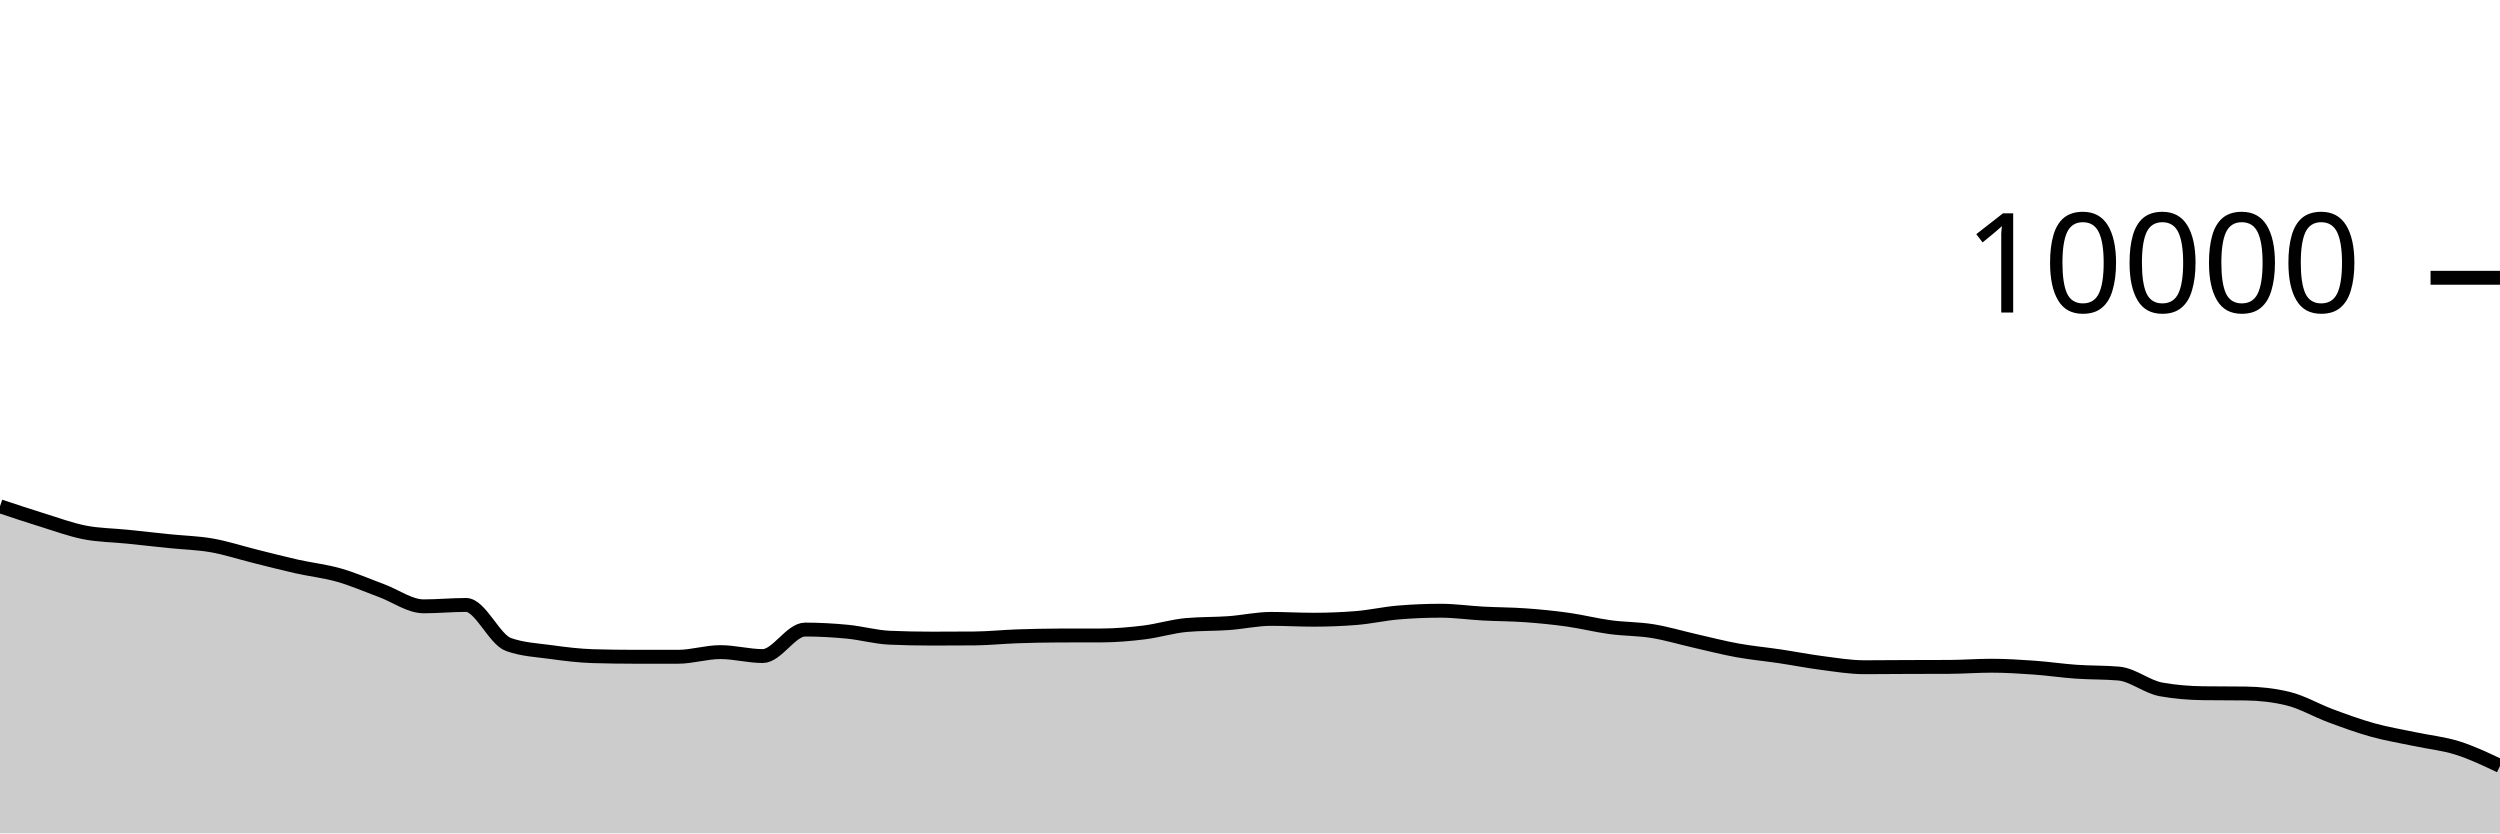
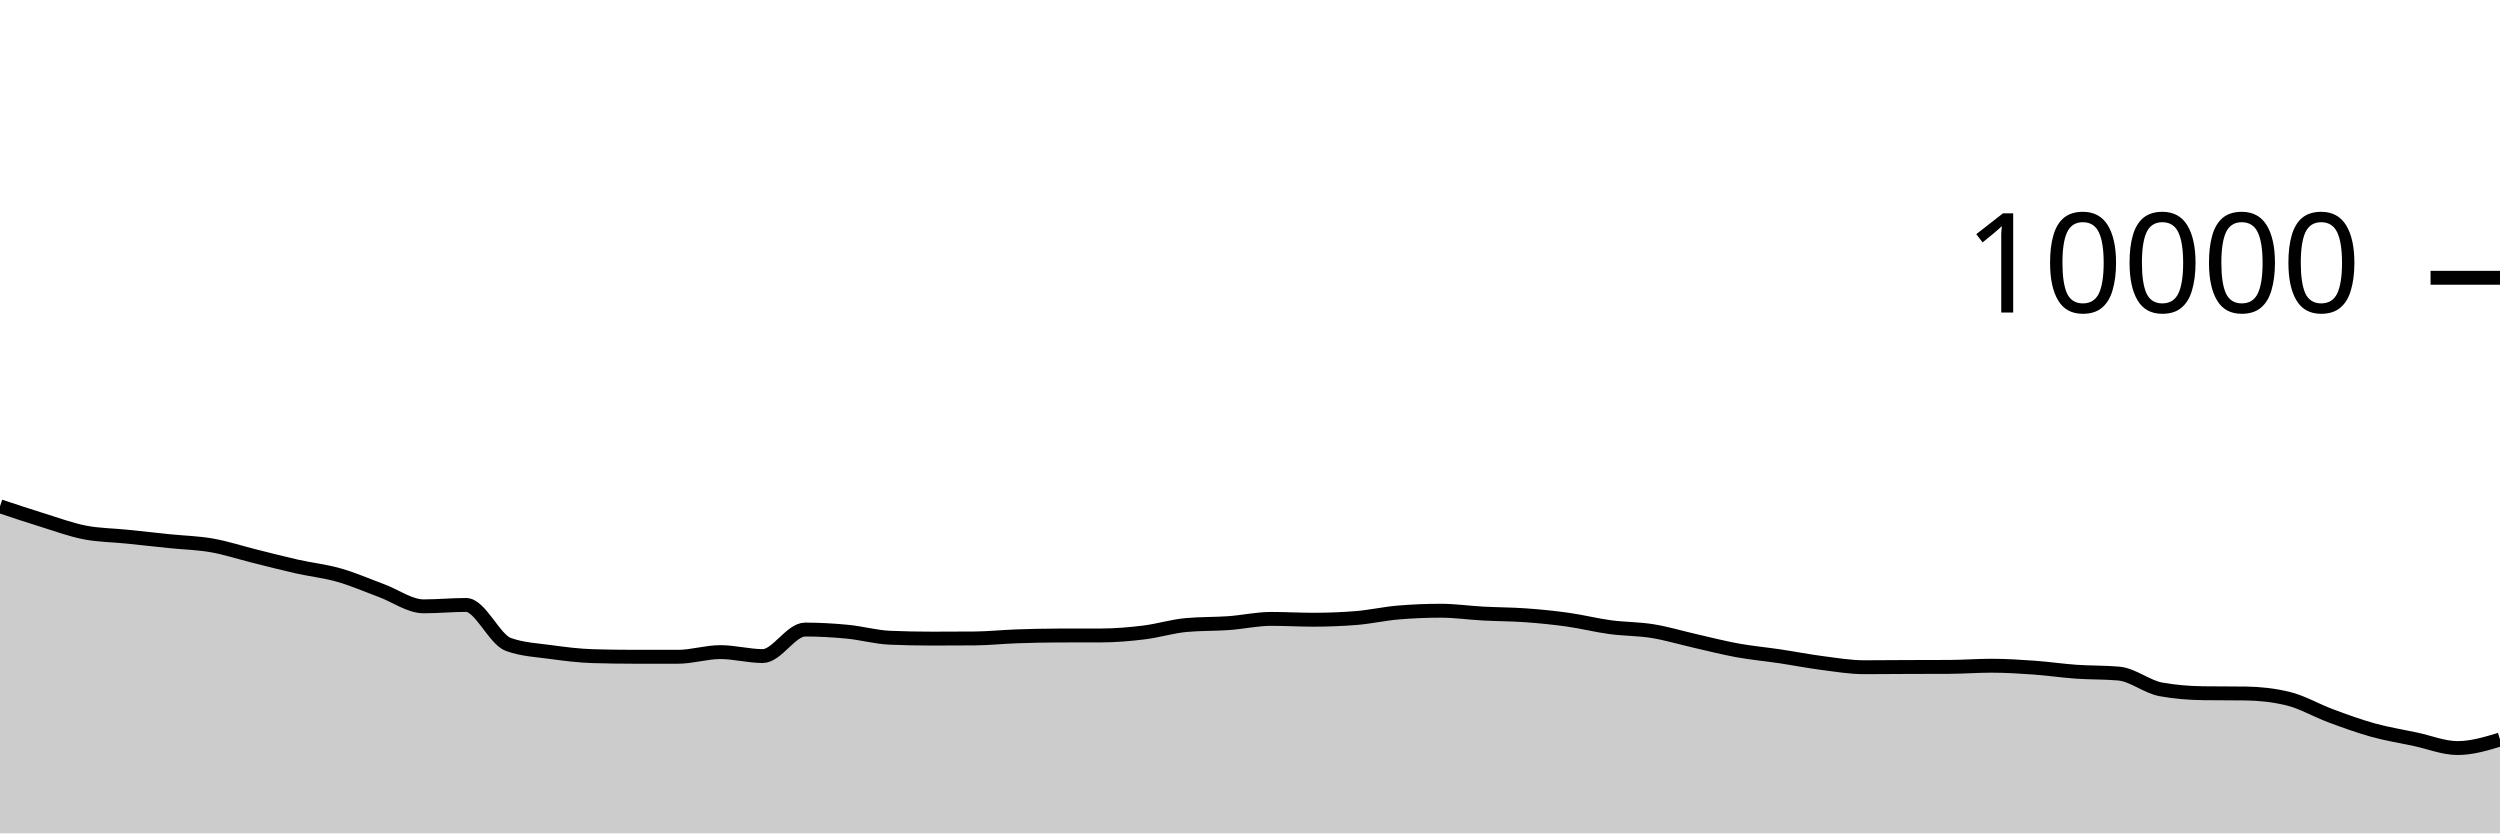
<svg xmlns="http://www.w3.org/2000/svg" viewBox="0 0 180 60">
  <g transform="translate(0,20)">
-     <path class="area" fill="rgba(0, 0, 0, 0.2)" d="M0,16.452C1.017,16.791,2.034,17.13,3.051,17.444C4.068,17.758,5.085,18.137,6.102,18.336C7.119,18.535,8.136,18.535,9.153,18.64C10.169,18.745,11.186,18.859,12.203,18.964C13.22,19.069,14.237,19.089,15.254,19.268C16.271,19.447,17.288,19.783,18.305,20.036C19.322,20.289,20.339,20.555,21.356,20.784C22.373,21.013,23.39,21.119,24.407,21.408C25.424,21.697,26.441,22.145,27.458,22.52C28.475,22.895,29.492,23.656,30.508,23.656C31.525,23.656,32.542,23.556,33.559,23.556C34.576,23.556,35.593,26.041,36.61,26.404C37.627,26.767,38.644,26.808,39.661,26.948C40.678,27.088,41.695,27.215,42.712,27.244C43.729,27.273,44.746,27.288,45.763,27.288C46.78,27.288,47.797,27.288,48.814,27.288C49.831,27.288,50.847,26.952,51.864,26.952C52.881,26.952,53.898,27.236,54.915,27.236C55.932,27.236,56.949,25.328,57.966,25.328C58.983,25.328,60,25.386,61.017,25.484C62.034,25.582,63.051,25.873,64.068,25.916C65.085,25.959,66.102,25.98,67.119,25.98C68.136,25.98,69.153,25.976,70.169,25.968C71.186,25.96,72.203,25.851,73.22,25.816C74.237,25.781,75.254,25.759,76.271,25.756C77.288,25.753,78.305,25.755,79.322,25.752C80.339,25.749,81.356,25.661,82.373,25.536C83.39,25.411,84.407,25.091,85.424,25C86.441,24.909,87.458,24.937,88.475,24.864C89.492,24.791,90.508,24.56,91.525,24.56C92.542,24.56,93.559,24.62,94.576,24.62C95.593,24.62,96.61,24.58,97.627,24.5C98.644,24.42,99.661,24.185,100.678,24.1C101.695,24.015,102.712,23.972,103.729,23.972C104.746,23.972,105.763,24.121,106.78,24.176C107.797,24.231,108.814,24.227,109.831,24.3C110.847,24.373,111.864,24.473,112.881,24.616C113.898,24.759,114.915,25.019,115.932,25.156C116.949,25.293,117.966,25.275,118.983,25.44C120,25.605,121.017,25.913,122.034,26.144C123.051,26.375,124.068,26.639,125.085,26.824C126.102,27.009,127.119,27.1,128.136,27.252C129.153,27.404,130.169,27.605,131.186,27.736C132.203,27.867,133.22,28.04,134.237,28.04C135.254,28.04,136.271,28.028,137.288,28.024C138.305,28.02,139.322,28.021,140.339,28.016C141.356,28.011,142.373,27.932,143.39,27.932C144.407,27.932,145.424,27.996,146.441,28.068C147.458,28.14,148.475,28.293,149.492,28.364C150.508,28.435,151.525,28.408,152.542,28.496C153.559,28.584,154.576,29.452,155.593,29.636C156.61,29.82,157.627,29.899,158.644,29.912C159.661,29.925,160.678,29.919,161.695,29.932C162.712,29.945,163.729,30.056,164.746,30.304C165.763,30.552,166.78,31.155,167.797,31.532C168.814,31.909,169.831,32.282,170.847,32.564C171.864,32.846,172.881,33.008,173.898,33.224C174.915,33.44,175.932,33.539,176.949,33.86C177.966,34.181,178.983,34.664,180,35.148L180,40C178.983,40,177.966,40,176.949,40C175.932,40,174.915,40,173.898,40C172.881,40,171.864,40,170.847,40C169.831,40,168.814,40,167.797,40C166.78,40,165.763,40,164.746,40C163.729,40,162.712,40,161.695,40C160.678,40,159.661,40,158.644,40C157.627,40,156.61,40,155.593,40C154.576,40,153.559,40,152.542,40C151.525,40,150.508,40,149.492,40C148.475,40,147.458,40,146.441,40C145.424,40,144.407,40,143.39,40C142.373,40,141.356,40,140.339,40C139.322,40,138.305,40,137.288,40C136.271,40,135.254,40,134.237,40C133.22,40,132.203,40,131.186,40C130.169,40,129.153,40,128.136,40C127.119,40,126.102,40,125.085,40C124.068,40,123.051,40,122.034,40C121.017,40,120,40,118.983,40C117.966,40,116.949,40,115.932,40C114.915,40,113.898,40,112.881,40C111.864,40,110.847,40,109.831,40C108.814,40,107.797,40,106.78,40C105.763,40,104.746,40,103.729,40C102.712,40,101.695,40,100.678,40C99.661,40,98.644,40,97.627,40C96.61,40,95.593,40,94.576,40C93.559,40,92.542,40,91.525,40C90.508,40,89.492,40,88.475,40C87.458,40,86.441,40,85.424,40C84.407,40,83.39,40,82.373,40C81.356,40,80.339,40,79.322,40C78.305,40,77.288,40,76.271,40C75.254,40,74.237,40,73.22,40C72.203,40,71.186,40,70.169,40C69.153,40,68.136,40,67.119,40C66.102,40,65.085,40,64.068,40C63.051,40,62.034,40,61.017,40C60,40,58.983,40,57.966,40C56.949,40,55.932,40,54.915,40C53.898,40,52.881,40,51.864,40C50.847,40,49.831,40,48.814,40C47.797,40,46.78,40,45.763,40C44.746,40,43.729,40,42.712,40C41.695,40,40.678,40,39.661,40C38.644,40,37.627,40,36.61,40C35.593,40,34.576,40,33.559,40C32.542,40,31.525,40,30.508,40C29.492,40,28.475,40,27.458,40C26.441,40,25.424,40,24.407,40C23.39,40,22.373,40,21.356,40C20.339,40,19.322,40,18.305,40C17.288,40,16.271,40,15.254,40C14.237,40,13.22,40,12.203,40C11.186,40,10.169,40,9.153,40C8.136,40,7.119,40,6.102,40C5.085,40,4.068,40,3.051,40C2.034,40,1.017,40,0,40Z" />
-     <path class="line" stroke="black" fill="none" d="M0,16.452C1.017,16.791,2.034,17.13,3.051,17.444C4.068,17.758,5.085,18.137,6.102,18.336C7.119,18.535,8.136,18.535,9.153,18.64C10.169,18.745,11.186,18.859,12.203,18.964C13.22,19.069,14.237,19.089,15.254,19.268C16.271,19.447,17.288,19.783,18.305,20.036C19.322,20.289,20.339,20.555,21.356,20.784C22.373,21.013,23.39,21.119,24.407,21.408C25.424,21.697,26.441,22.145,27.458,22.52C28.475,22.895,29.492,23.656,30.508,23.656C31.525,23.656,32.542,23.556,33.559,23.556C34.576,23.556,35.593,26.041,36.61,26.404C37.627,26.767,38.644,26.808,39.661,26.948C40.678,27.088,41.695,27.215,42.712,27.244C43.729,27.273,44.746,27.288,45.763,27.288C46.78,27.288,47.797,27.288,48.814,27.288C49.831,27.288,50.847,26.952,51.864,26.952C52.881,26.952,53.898,27.236,54.915,27.236C55.932,27.236,56.949,25.328,57.966,25.328C58.983,25.328,60,25.386,61.017,25.484C62.034,25.582,63.051,25.873,64.068,25.916C65.085,25.959,66.102,25.98,67.119,25.98C68.136,25.98,69.153,25.976,70.169,25.968C71.186,25.96,72.203,25.851,73.22,25.816C74.237,25.781,75.254,25.759,76.271,25.756C77.288,25.753,78.305,25.755,79.322,25.752C80.339,25.749,81.356,25.661,82.373,25.536C83.39,25.411,84.407,25.091,85.424,25C86.441,24.909,87.458,24.937,88.475,24.864C89.492,24.791,90.508,24.56,91.525,24.56C92.542,24.56,93.559,24.62,94.576,24.62C95.593,24.62,96.61,24.58,97.627,24.5C98.644,24.42,99.661,24.185,100.678,24.1C101.695,24.015,102.712,23.972,103.729,23.972C104.746,23.972,105.763,24.121,106.78,24.176C107.797,24.231,108.814,24.227,109.831,24.3C110.847,24.373,111.864,24.473,112.881,24.616C113.898,24.759,114.915,25.019,115.932,25.156C116.949,25.293,117.966,25.275,118.983,25.44C120,25.605,121.017,25.913,122.034,26.144C123.051,26.375,124.068,26.639,125.085,26.824C126.102,27.009,127.119,27.1,128.136,27.252C129.153,27.404,130.169,27.605,131.186,27.736C132.203,27.867,133.22,28.04,134.237,28.04C135.254,28.04,136.271,28.028,137.288,28.024C138.305,28.02,139.322,28.021,140.339,28.016C141.356,28.011,142.373,27.932,143.39,27.932C144.407,27.932,145.424,27.996,146.441,28.068C147.458,28.14,148.475,28.293,149.492,28.364C150.508,28.435,151.525,28.408,152.542,28.496C153.559,28.584,154.576,29.452,155.593,29.636C156.61,29.82,157.627,29.899,158.644,29.912C159.661,29.925,160.678,29.919,161.695,29.932C162.712,29.945,163.729,30.056,164.746,30.304C165.763,30.552,166.78,31.155,167.797,31.532C168.814,31.909,169.831,32.282,170.847,32.564C171.864,32.846,172.881,33.008,173.898,33.224C174.915,33.44,175.932,33.539,176.949,33.86C177.966,34.181,178.983,34.664,180,35.148" />
+     <path class="area" fill="rgba(0, 0, 0, 0.2)" d="M0,16.452C1.017,16.791,2.034,17.13,3.051,17.444C4.068,17.758,5.085,18.137,6.102,18.336C7.119,18.535,8.136,18.535,9.153,18.64C10.169,18.745,11.186,18.859,12.203,18.964C13.22,19.069,14.237,19.089,15.254,19.268C16.271,19.447,17.288,19.783,18.305,20.036C19.322,20.289,20.339,20.555,21.356,20.784C22.373,21.013,23.39,21.119,24.407,21.408C25.424,21.697,26.441,22.145,27.458,22.52C28.475,22.895,29.492,23.656,30.508,23.656C31.525,23.656,32.542,23.556,33.559,23.556C34.576,23.556,35.593,26.041,36.61,26.404C37.627,26.767,38.644,26.808,39.661,26.948C40.678,27.088,41.695,27.215,42.712,27.244C43.729,27.273,44.746,27.288,45.763,27.288C46.78,27.288,47.797,27.288,48.814,27.288C49.831,27.288,50.847,26.952,51.864,26.952C52.881,26.952,53.898,27.236,54.915,27.236C55.932,27.236,56.949,25.328,57.966,25.328C58.983,25.328,60,25.386,61.017,25.484C62.034,25.582,63.051,25.873,64.068,25.916C65.085,25.959,66.102,25.98,67.119,25.98C68.136,25.98,69.153,25.976,70.169,25.968C71.186,25.96,72.203,25.851,73.22,25.816C74.237,25.781,75.254,25.759,76.271,25.756C77.288,25.753,78.305,25.755,79.322,25.752C80.339,25.749,81.356,25.661,82.373,25.536C83.39,25.411,84.407,25.091,85.424,25C86.441,24.909,87.458,24.937,88.475,24.864C89.492,24.791,90.508,24.56,91.525,24.56C92.542,24.56,93.559,24.62,94.576,24.62C95.593,24.62,96.61,24.58,97.627,24.5C98.644,24.42,99.661,24.185,100.678,24.1C101.695,24.015,102.712,23.972,103.729,23.972C104.746,23.972,105.763,24.121,106.78,24.176C107.797,24.231,108.814,24.227,109.831,24.3C110.847,24.373,111.864,24.473,112.881,24.616C113.898,24.759,114.915,25.019,115.932,25.156C116.949,25.293,117.966,25.275,118.983,25.44C120,25.605,121.017,25.913,122.034,26.144C123.051,26.375,124.068,26.639,125.085,26.824C126.102,27.009,127.119,27.1,128.136,27.252C129.153,27.404,130.169,27.605,131.186,27.736C132.203,27.867,133.22,28.04,134.237,28.04C135.254,28.04,136.271,28.028,137.288,28.024C138.305,28.02,139.322,28.021,140.339,28.016C141.356,28.011,142.373,27.932,143.39,27.932C144.407,27.932,145.424,27.996,146.441,28.068C147.458,28.14,148.475,28.293,149.492,28.364C150.508,28.435,151.525,28.408,152.542,28.496C153.559,28.584,154.576,29.452,155.593,29.636C156.61,29.82,157.627,29.899,158.644,29.912C159.661,29.925,160.678,29.919,161.695,29.932C162.712,29.945,163.729,30.056,164.746,30.304C165.763,30.552,166.78,31.155,167.797,31.532C168.814,31.909,169.831,32.282,170.847,32.564C171.864,32.846,172.881,33.008,173.898,33.224C174.915,33.44,175.932,33.86,176.949,33.86C177.966,33.86,178.983,33.554,180,33.248L180,40C178.983,40,177.966,40,176.949,40C175.932,40,174.915,40,173.898,40C172.881,40,171.864,40,170.847,40C169.831,40,168.814,40,167.797,40C166.78,40,165.763,40,164.746,40C163.729,40,162.712,40,161.695,40C160.678,40,159.661,40,158.644,40C157.627,40,156.61,40,155.593,40C154.576,40,153.559,40,152.542,40C151.525,40,150.508,40,149.492,40C148.475,40,147.458,40,146.441,40C145.424,40,144.407,40,143.39,40C142.373,40,141.356,40,140.339,40C139.322,40,138.305,40,137.288,40C136.271,40,135.254,40,134.237,40C133.22,40,132.203,40,131.186,40C130.169,40,129.153,40,128.136,40C127.119,40,126.102,40,125.085,40C124.068,40,123.051,40,122.034,40C121.017,40,120,40,118.983,40C117.966,40,116.949,40,115.932,40C114.915,40,113.898,40,112.881,40C111.864,40,110.847,40,109.831,40C108.814,40,107.797,40,106.78,40C105.763,40,104.746,40,103.729,40C102.712,40,101.695,40,100.678,40C99.661,40,98.644,40,97.627,40C96.61,40,95.593,40,94.576,40C93.559,40,92.542,40,91.525,40C90.508,40,89.492,40,88.475,40C87.458,40,86.441,40,85.424,40C84.407,40,83.39,40,82.373,40C81.356,40,80.339,40,79.322,40C78.305,40,77.288,40,76.271,40C75.254,40,74.237,40,73.22,40C72.203,40,71.186,40,70.169,40C69.153,40,68.136,40,67.119,40C66.102,40,65.085,40,64.068,40C63.051,40,62.034,40,61.017,40C60,40,58.983,40,57.966,40C56.949,40,55.932,40,54.915,40C53.898,40,52.881,40,51.864,40C50.847,40,49.831,40,48.814,40C47.797,40,46.78,40,45.763,40C44.746,40,43.729,40,42.712,40C41.695,40,40.678,40,39.661,40C38.644,40,37.627,40,36.61,40C35.593,40,34.576,40,33.559,40C32.542,40,31.525,40,30.508,40C29.492,40,28.475,40,27.458,40C26.441,40,25.424,40,24.407,40C23.39,40,22.373,40,21.356,40C20.339,40,19.322,40,18.305,40C17.288,40,16.271,40,15.254,40C14.237,40,13.22,40,12.203,40C11.186,40,10.169,40,9.153,40C8.136,40,7.119,40,6.102,40C5.085,40,4.068,40,3.051,40C2.034,40,1.017,40,0,40Z" />
+     <path class="line" stroke="black" fill="none" d="M0,16.452C1.017,16.791,2.034,17.13,3.051,17.444C4.068,17.758,5.085,18.137,6.102,18.336C7.119,18.535,8.136,18.535,9.153,18.64C10.169,18.745,11.186,18.859,12.203,18.964C13.22,19.069,14.237,19.089,15.254,19.268C16.271,19.447,17.288,19.783,18.305,20.036C19.322,20.289,20.339,20.555,21.356,20.784C22.373,21.013,23.39,21.119,24.407,21.408C25.424,21.697,26.441,22.145,27.458,22.52C28.475,22.895,29.492,23.656,30.508,23.656C31.525,23.656,32.542,23.556,33.559,23.556C34.576,23.556,35.593,26.041,36.61,26.404C37.627,26.767,38.644,26.808,39.661,26.948C40.678,27.088,41.695,27.215,42.712,27.244C43.729,27.273,44.746,27.288,45.763,27.288C46.78,27.288,47.797,27.288,48.814,27.288C49.831,27.288,50.847,26.952,51.864,26.952C52.881,26.952,53.898,27.236,54.915,27.236C55.932,27.236,56.949,25.328,57.966,25.328C58.983,25.328,60,25.386,61.017,25.484C62.034,25.582,63.051,25.873,64.068,25.916C65.085,25.959,66.102,25.98,67.119,25.98C68.136,25.98,69.153,25.976,70.169,25.968C71.186,25.96,72.203,25.851,73.22,25.816C74.237,25.781,75.254,25.759,76.271,25.756C77.288,25.753,78.305,25.755,79.322,25.752C80.339,25.749,81.356,25.661,82.373,25.536C83.39,25.411,84.407,25.091,85.424,25C86.441,24.909,87.458,24.937,88.475,24.864C89.492,24.791,90.508,24.56,91.525,24.56C92.542,24.56,93.559,24.62,94.576,24.62C95.593,24.62,96.61,24.58,97.627,24.5C98.644,24.42,99.661,24.185,100.678,24.1C101.695,24.015,102.712,23.972,103.729,23.972C104.746,23.972,105.763,24.121,106.78,24.176C107.797,24.231,108.814,24.227,109.831,24.3C110.847,24.373,111.864,24.473,112.881,24.616C113.898,24.759,114.915,25.019,115.932,25.156C116.949,25.293,117.966,25.275,118.983,25.44C120,25.605,121.017,25.913,122.034,26.144C123.051,26.375,124.068,26.639,125.085,26.824C126.102,27.009,127.119,27.1,128.136,27.252C129.153,27.404,130.169,27.605,131.186,27.736C132.203,27.867,133.22,28.04,134.237,28.04C135.254,28.04,136.271,28.028,137.288,28.024C138.305,28.02,139.322,28.021,140.339,28.016C141.356,28.011,142.373,27.932,143.39,27.932C144.407,27.932,145.424,27.996,146.441,28.068C147.458,28.14,148.475,28.293,149.492,28.364C150.508,28.435,151.525,28.408,152.542,28.496C153.559,28.584,154.576,29.452,155.593,29.636C156.61,29.82,157.627,29.899,158.644,29.912C159.661,29.925,160.678,29.919,161.695,29.932C162.712,29.945,163.729,30.056,164.746,30.304C165.763,30.552,166.78,31.155,167.797,31.532C168.814,31.909,169.831,32.282,170.847,32.564C171.864,32.846,172.881,33.008,173.898,33.224C174.915,33.44,175.932,33.86,176.949,33.86C177.966,33.86,178.983,33.554,180,33.248" />
    <path class="axis-ceiling" stroke-width="1" stroke="black" fill="none" d="M175,0L180,0" />
    <text class="axis-ceiling-label" font-family="sans-serif" text-anchor="end" font-size="10px" x="170" y="2.5">10000</text>
  </g>
</svg>
